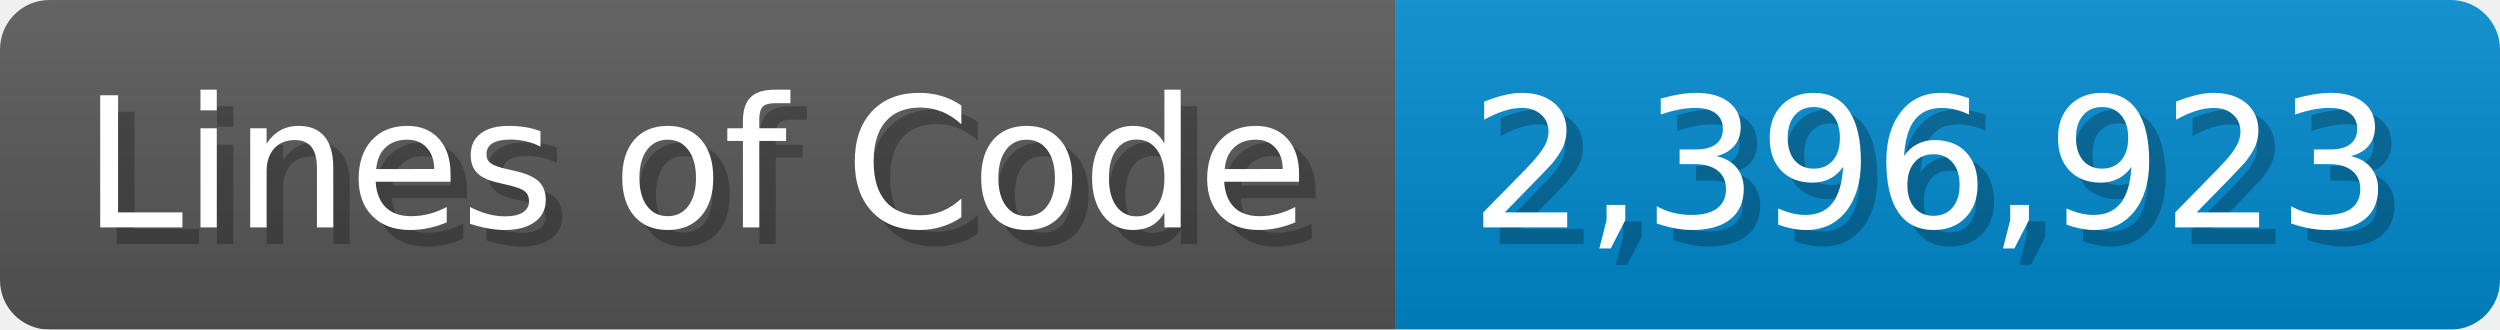
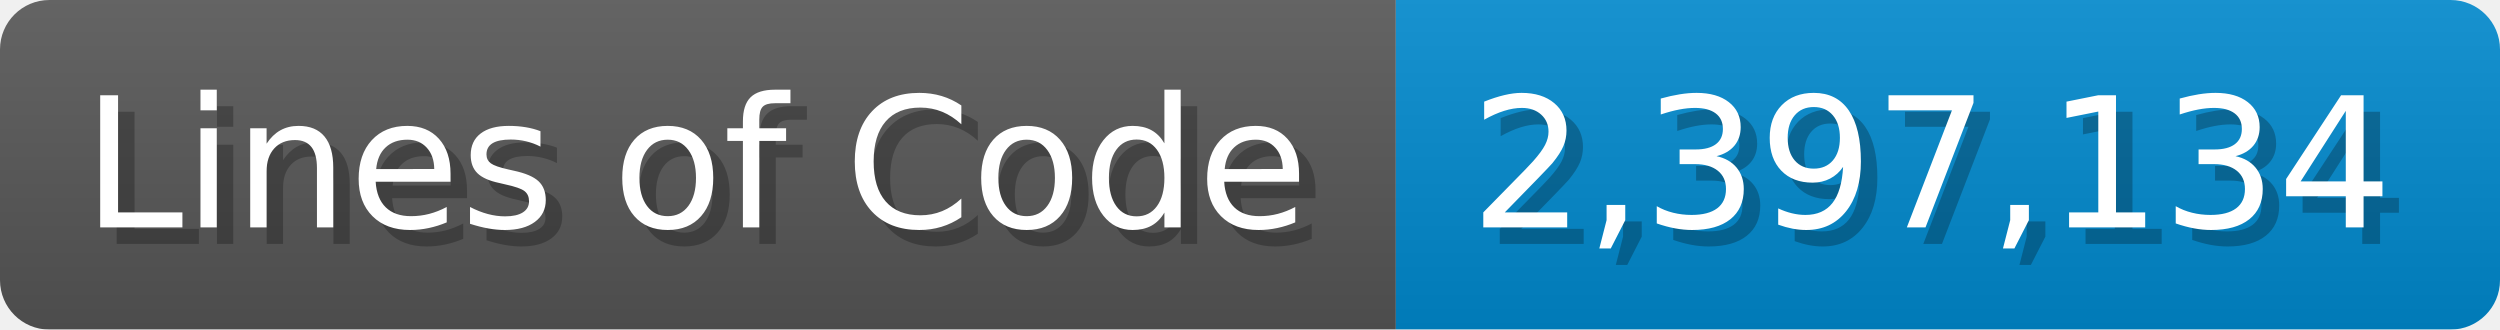
<svg xmlns="http://www.w3.org/2000/svg" width="151.7" height="20" viewBox="0 0 1517 200">
  <linearGradient id="a" x2="0" y2="100%">
    <stop offset="0" stop-opacity=".1" stop-color="#EEE" />
    <stop offset="1" stop-opacity=".1" />
  </linearGradient>
  <mask id="m">
    <rect width="1517" height="200" rx="30" fill="#FFF" />
  </mask>
  <g mask="url(#m)">
    <rect width="847" height="200" fill="#555" />
    <rect width="670" height="200" fill="#08C" x="847" />
    <rect width="1517" height="200" fill="url(#a)" />
  </g>
  <g fill="#fff" text-anchor="start" font-family="Verdana,DejaVu Sans,sans-serif" font-size="110">
    <text x="60" y="148" textLength="747" fill="#000" opacity="0.25">Lines of Code</text>
    <text x="50" y="138" textLength="747">Lines of Code</text>
-     <text x="902" y="148" textLength="570" fill="#000" opacity="0.25">2,396,923</text>
-     <text x="892" y="138" textLength="570">2,396,923</text>
+     <text x="902" y="148" textLength="570" fill="#000" opacity="0.25">2,397,134</text>
+     <text x="892" y="138" textLength="570">2,397,134</text>
  </g>
</svg>
